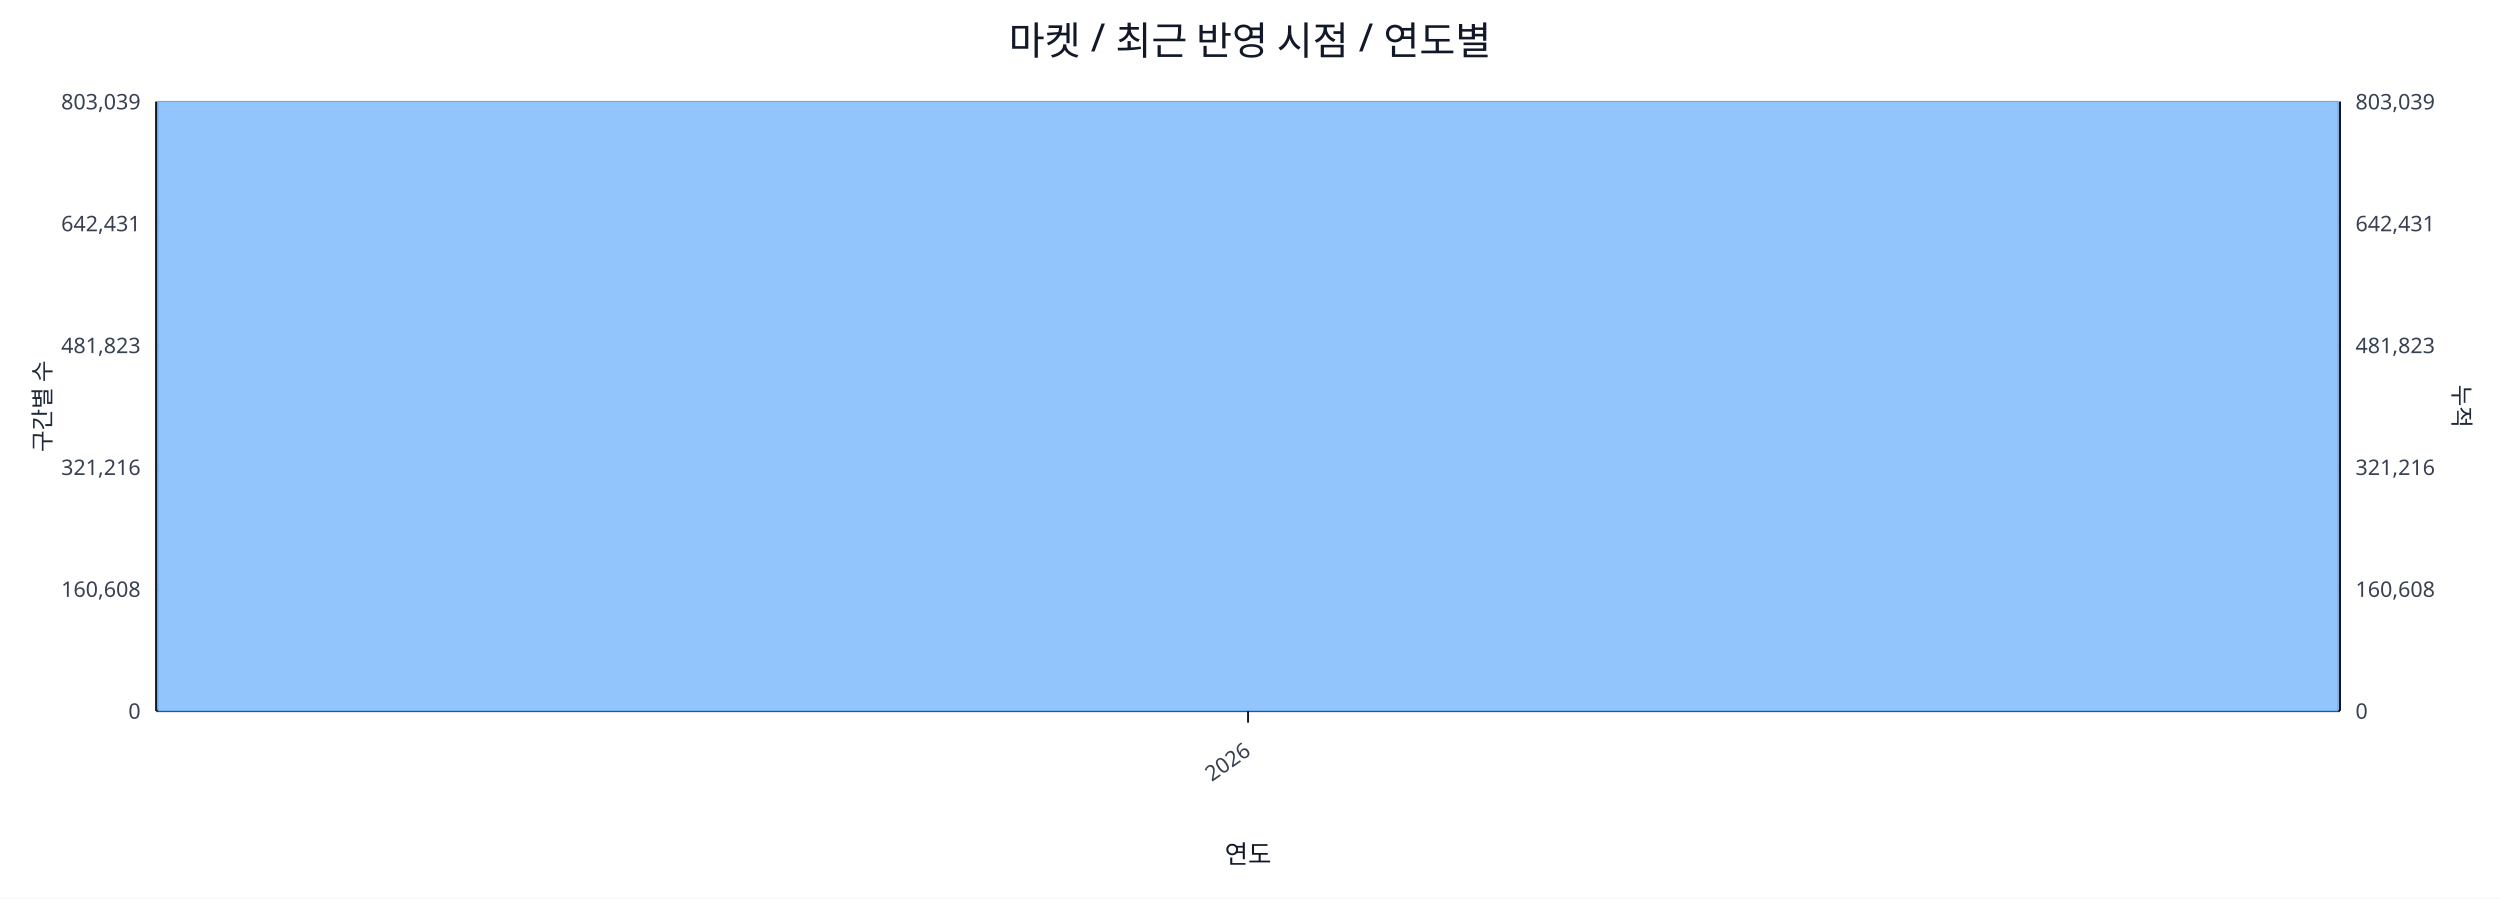
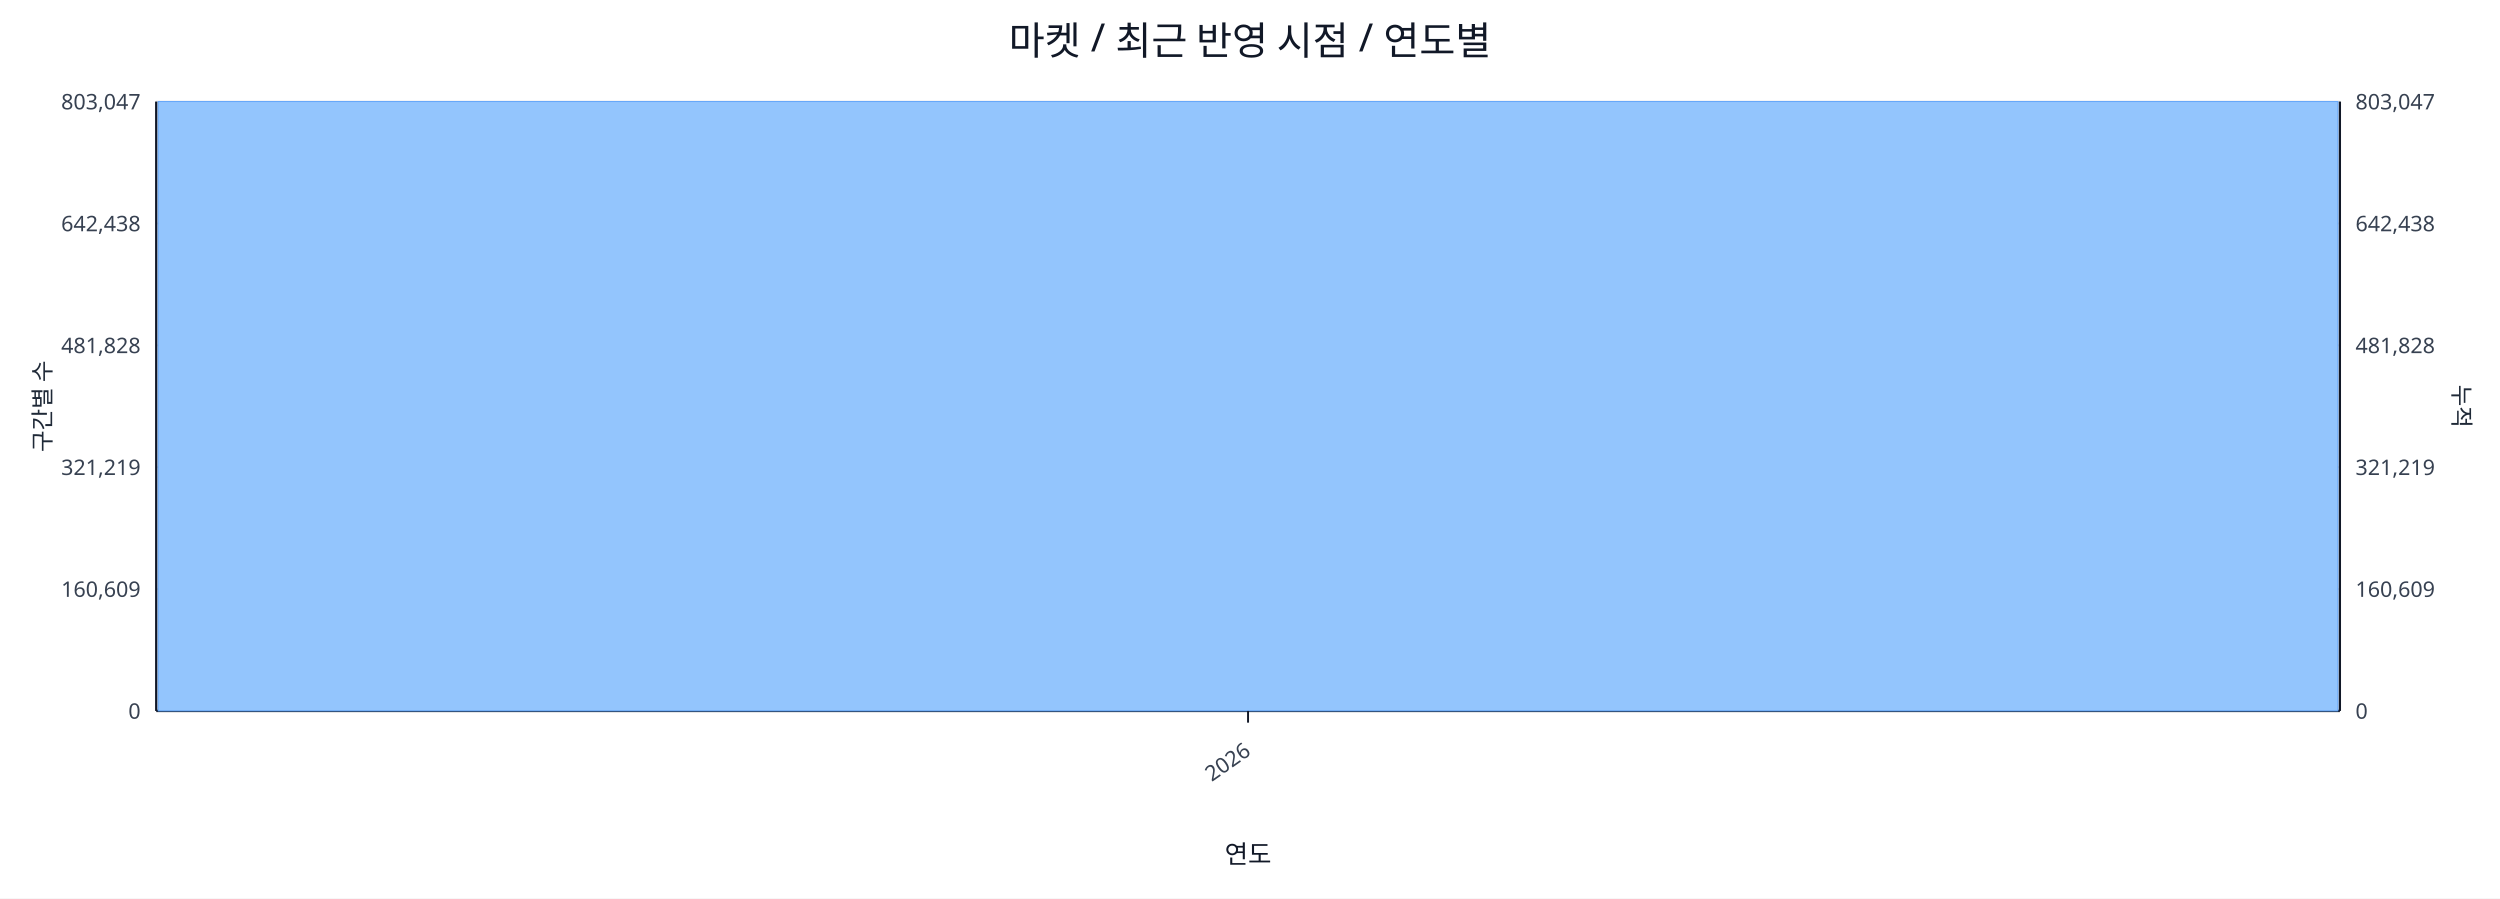
<svg xmlns="http://www.w3.org/2000/svg" width="1280" height="460" viewBox="0 0 1280 460">
  <rect x="0" y="0" width="100%" height="100%" fill="#ffffff" />
  <text x="640.0" y="28" font-size="20" text-anchor="middle" font-family="sans-serif" fill="#111827">마켓 / 최근 반영 시점 / 연도별</text>
  <line x1="80.0" y1="52.0" x2="1198.0" y2="52.0" stroke="#e5e7eb" stroke-width="1" />
-   <text x="72.0" y="56.0" font-size="11" text-anchor="end" font-family="sans-serif" fill="#374151">803,039</text>
-   <text x="1206.0" y="56.0" font-size="11" text-anchor="start" font-family="sans-serif" fill="#374151">803,039</text>
+   <text x="72.0" y="56.0" font-size="11" text-anchor="end" font-family="sans-serif" fill="#374151">803,047</text>
+   <text x="1206.0" y="56.0" font-size="11" text-anchor="start" font-family="sans-serif" fill="#374151">803,047</text>
  <line x1="80.0" y1="114.4" x2="1198.0" y2="114.4" stroke="#e5e7eb" stroke-width="1" />
-   <text x="72.0" y="118.4" font-size="11" text-anchor="end" font-family="sans-serif" fill="#374151">642,431</text>
-   <text x="1206.0" y="118.4" font-size="11" text-anchor="start" font-family="sans-serif" fill="#374151">642,431</text>
+   <text x="72.0" y="118.4" font-size="11" text-anchor="end" font-family="sans-serif" fill="#374151">642,438</text>
+   <text x="1206.0" y="118.4" font-size="11" text-anchor="start" font-family="sans-serif" fill="#374151">642,438</text>
  <line x1="80.0" y1="176.8" x2="1198.0" y2="176.8" stroke="#e5e7eb" stroke-width="1" />
-   <text x="72.0" y="180.8" font-size="11" text-anchor="end" font-family="sans-serif" fill="#374151">481,823</text>
-   <text x="1206.0" y="180.8" font-size="11" text-anchor="start" font-family="sans-serif" fill="#374151">481,823</text>
+   <text x="72.0" y="180.8" font-size="11" text-anchor="end" font-family="sans-serif" fill="#374151">481,828</text>
+   <text x="1206.0" y="180.8" font-size="11" text-anchor="start" font-family="sans-serif" fill="#374151">481,828</text>
  <line x1="80.0" y1="239.2" x2="1198.0" y2="239.2" stroke="#e5e7eb" stroke-width="1" />
-   <text x="72.0" y="243.2" font-size="11" text-anchor="end" font-family="sans-serif" fill="#374151">321,216</text>
-   <text x="1206.0" y="243.2" font-size="11" text-anchor="start" font-family="sans-serif" fill="#374151">321,216</text>
+   <text x="72.0" y="243.2" font-size="11" text-anchor="end" font-family="sans-serif" fill="#374151">321,219</text>
+   <text x="1206.0" y="243.2" font-size="11" text-anchor="start" font-family="sans-serif" fill="#374151">321,219</text>
  <line x1="80.0" y1="301.6" x2="1198.0" y2="301.6" stroke="#e5e7eb" stroke-width="1" />
-   <text x="72.0" y="305.6" font-size="11" text-anchor="end" font-family="sans-serif" fill="#374151">160,608</text>
-   <text x="1206.0" y="305.6" font-size="11" text-anchor="start" font-family="sans-serif" fill="#374151">160,608</text>
+   <text x="72.0" y="305.6" font-size="11" text-anchor="end" font-family="sans-serif" fill="#374151">160,609</text>
+   <text x="1206.0" y="305.6" font-size="11" text-anchor="start" font-family="sans-serif" fill="#374151">160,609</text>
  <line x1="80.0" y1="364.0" x2="1198.0" y2="364.0" stroke="#e5e7eb" stroke-width="1" />
  <text x="72.0" y="368.0" font-size="11" text-anchor="end" font-family="sans-serif" fill="#374151">0</text>
  <text x="1206.0" y="368.0" font-size="11" text-anchor="start" font-family="sans-serif" fill="#374151">0</text>
  <line x1="80.0" y1="364.0" x2="1198.0" y2="364.0" stroke="#111827" stroke-width="1.2" />
  <line x1="80.0" y1="52.0" x2="80.0" y2="364.0" stroke="#111827" stroke-width="1.2" />
  <line x1="1198.0" y1="52.0" x2="1198.0" y2="364.0" stroke="#111827" stroke-width="1.2" />
  <rect x="81.0" y="52.0" width="1116.0" height="312.0" fill="#93c5fd" stroke="#60a5fa" stroke-width="0.5" />
  <polyline fill="none" stroke="#ef4444" stroke-width="2" points="639.0,52.0" />
  <line x1="639.0" y1="364.0" x2="639.0" y2="370.0" stroke="#111827" stroke-width="1" />
  <text x="641.0" y="386.0" font-size="11" text-anchor="end" transform="rotate(-35 641.0 386.0)" font-family="sans-serif" fill="#374151">2026</text>
  <text x="26" y="208.0" font-size="12" transform="rotate(-90 26 208.0)" text-anchor="middle" font-family="sans-serif" fill="#1f2937">구간별 수</text>
  <text x="1256.0" y="208.0" font-size="12" transform="rotate(90 1256.0 208.0)" text-anchor="middle" font-family="sans-serif" fill="#1f2937">누적</text>
  <text x="639.0" y="442.0" font-size="13" text-anchor="middle" font-family="sans-serif" fill="#111827">연도</text>
</svg>
